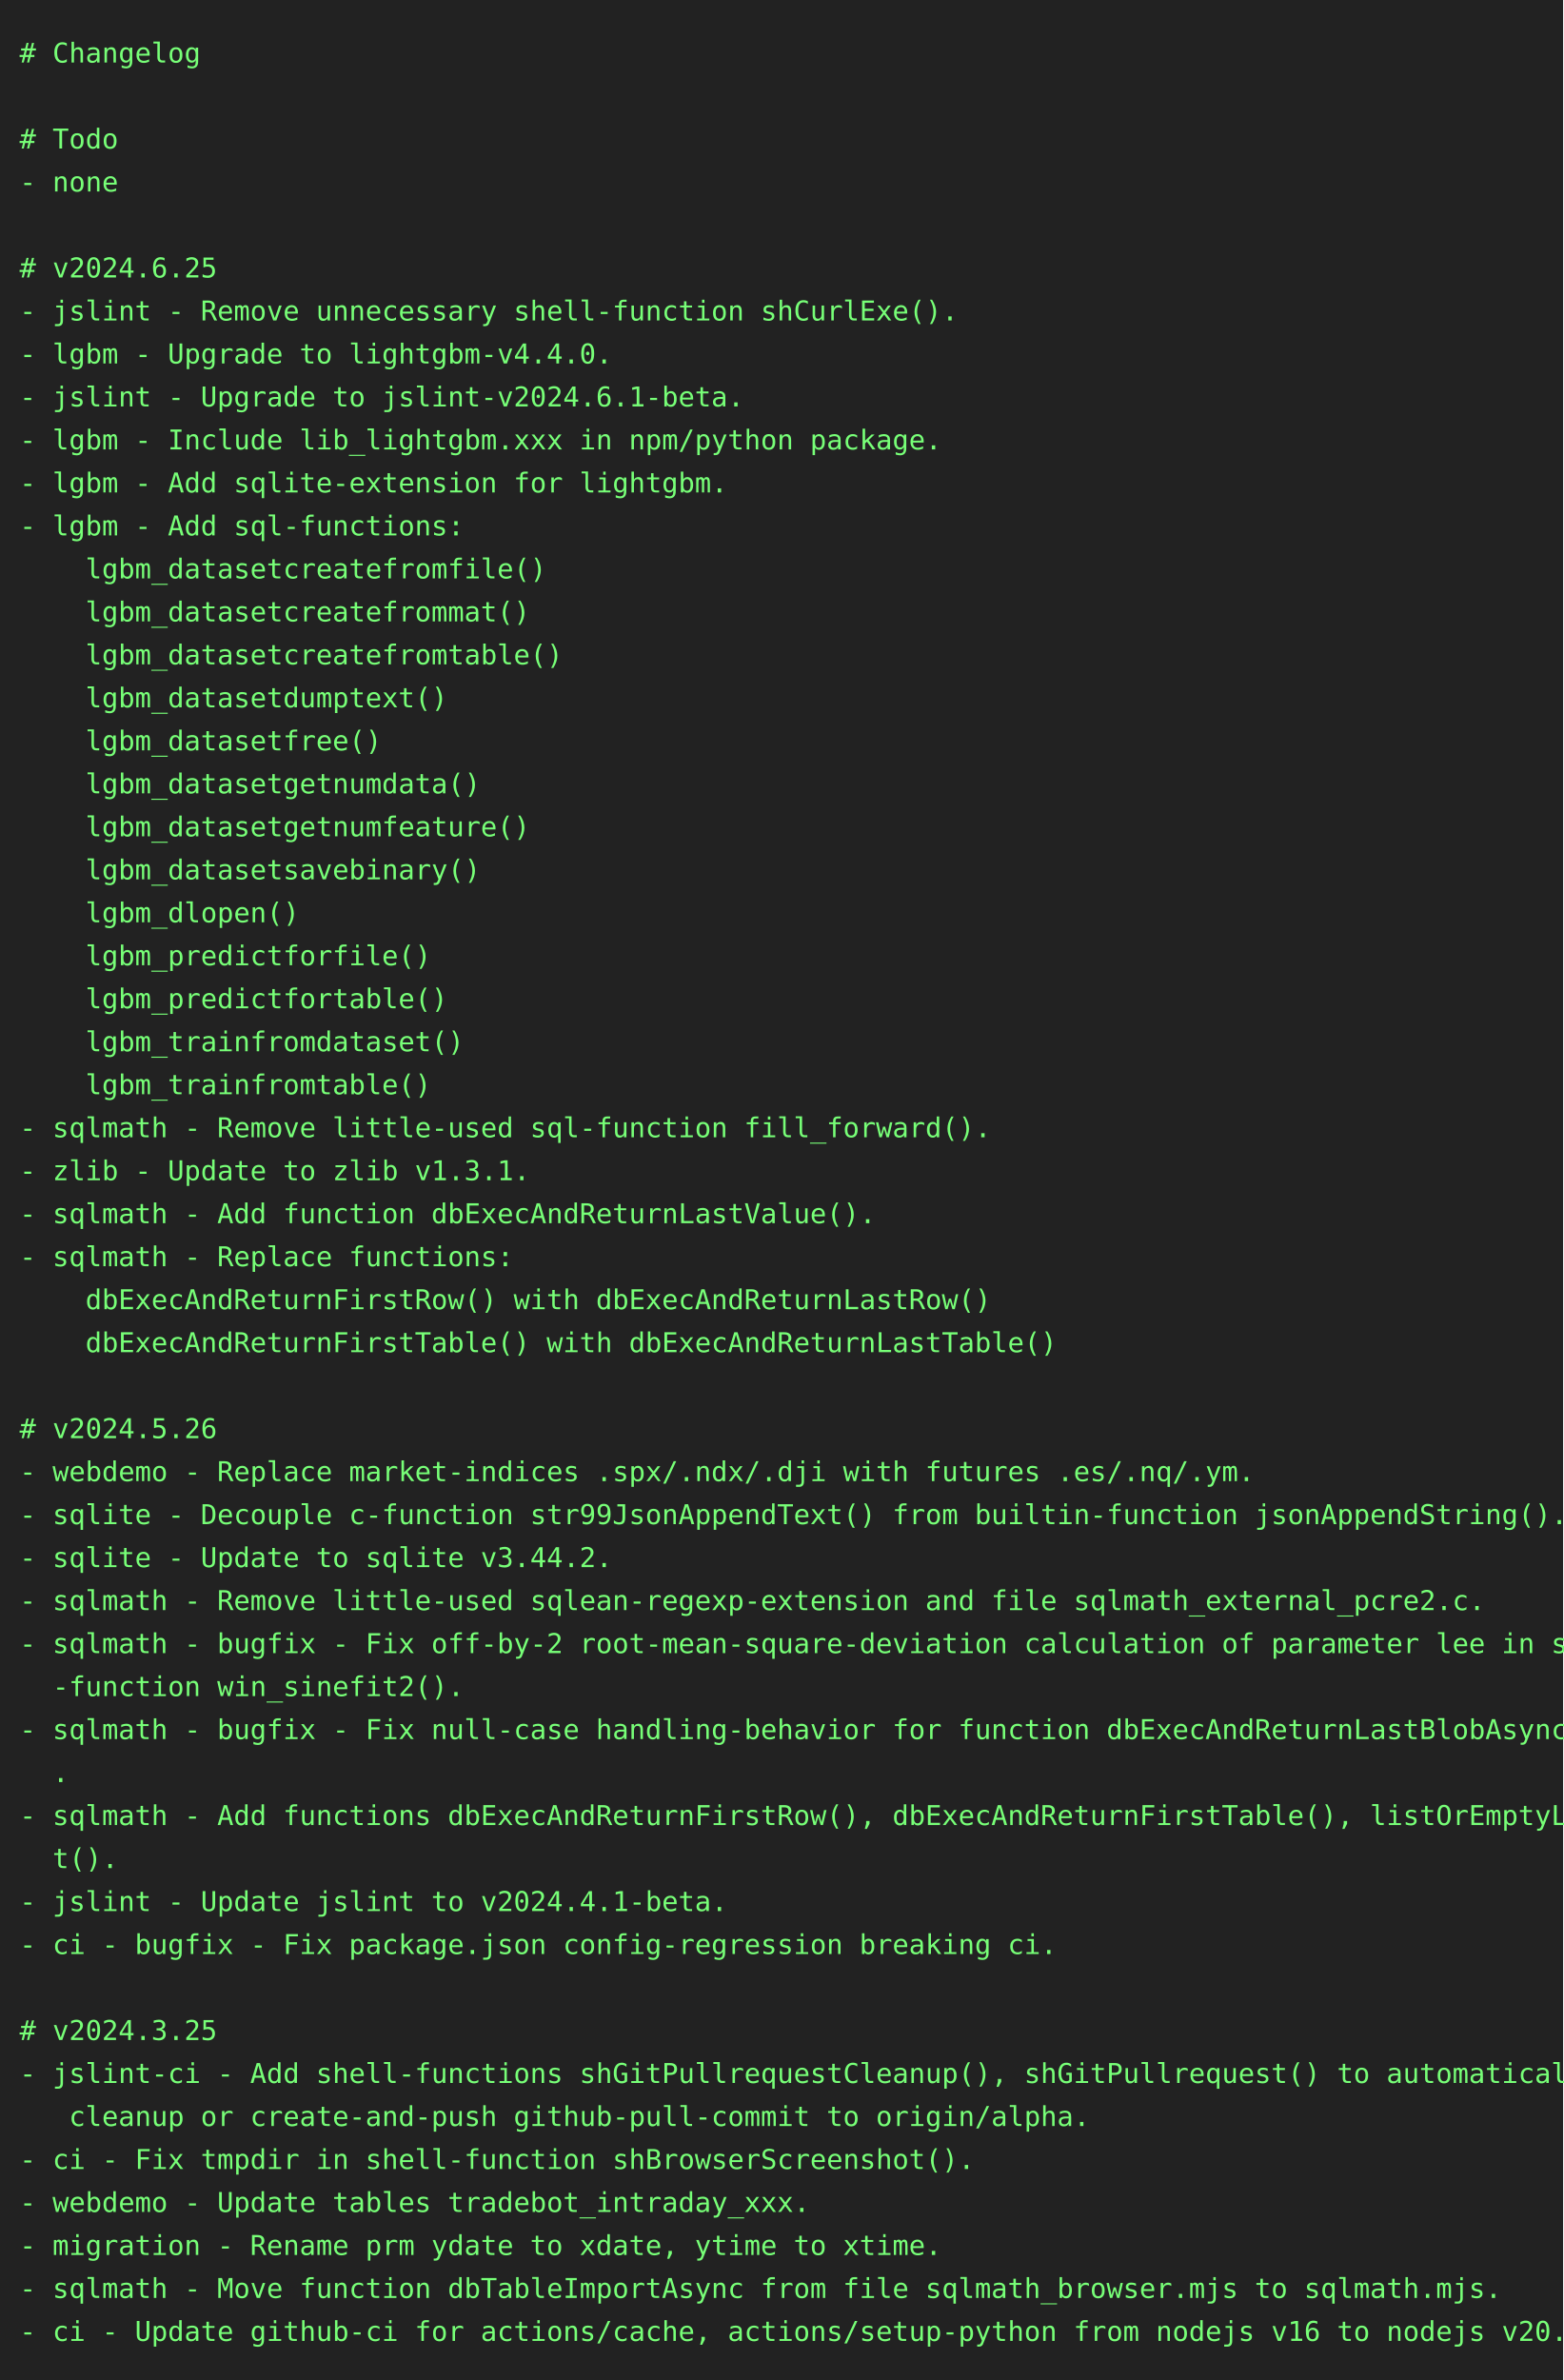
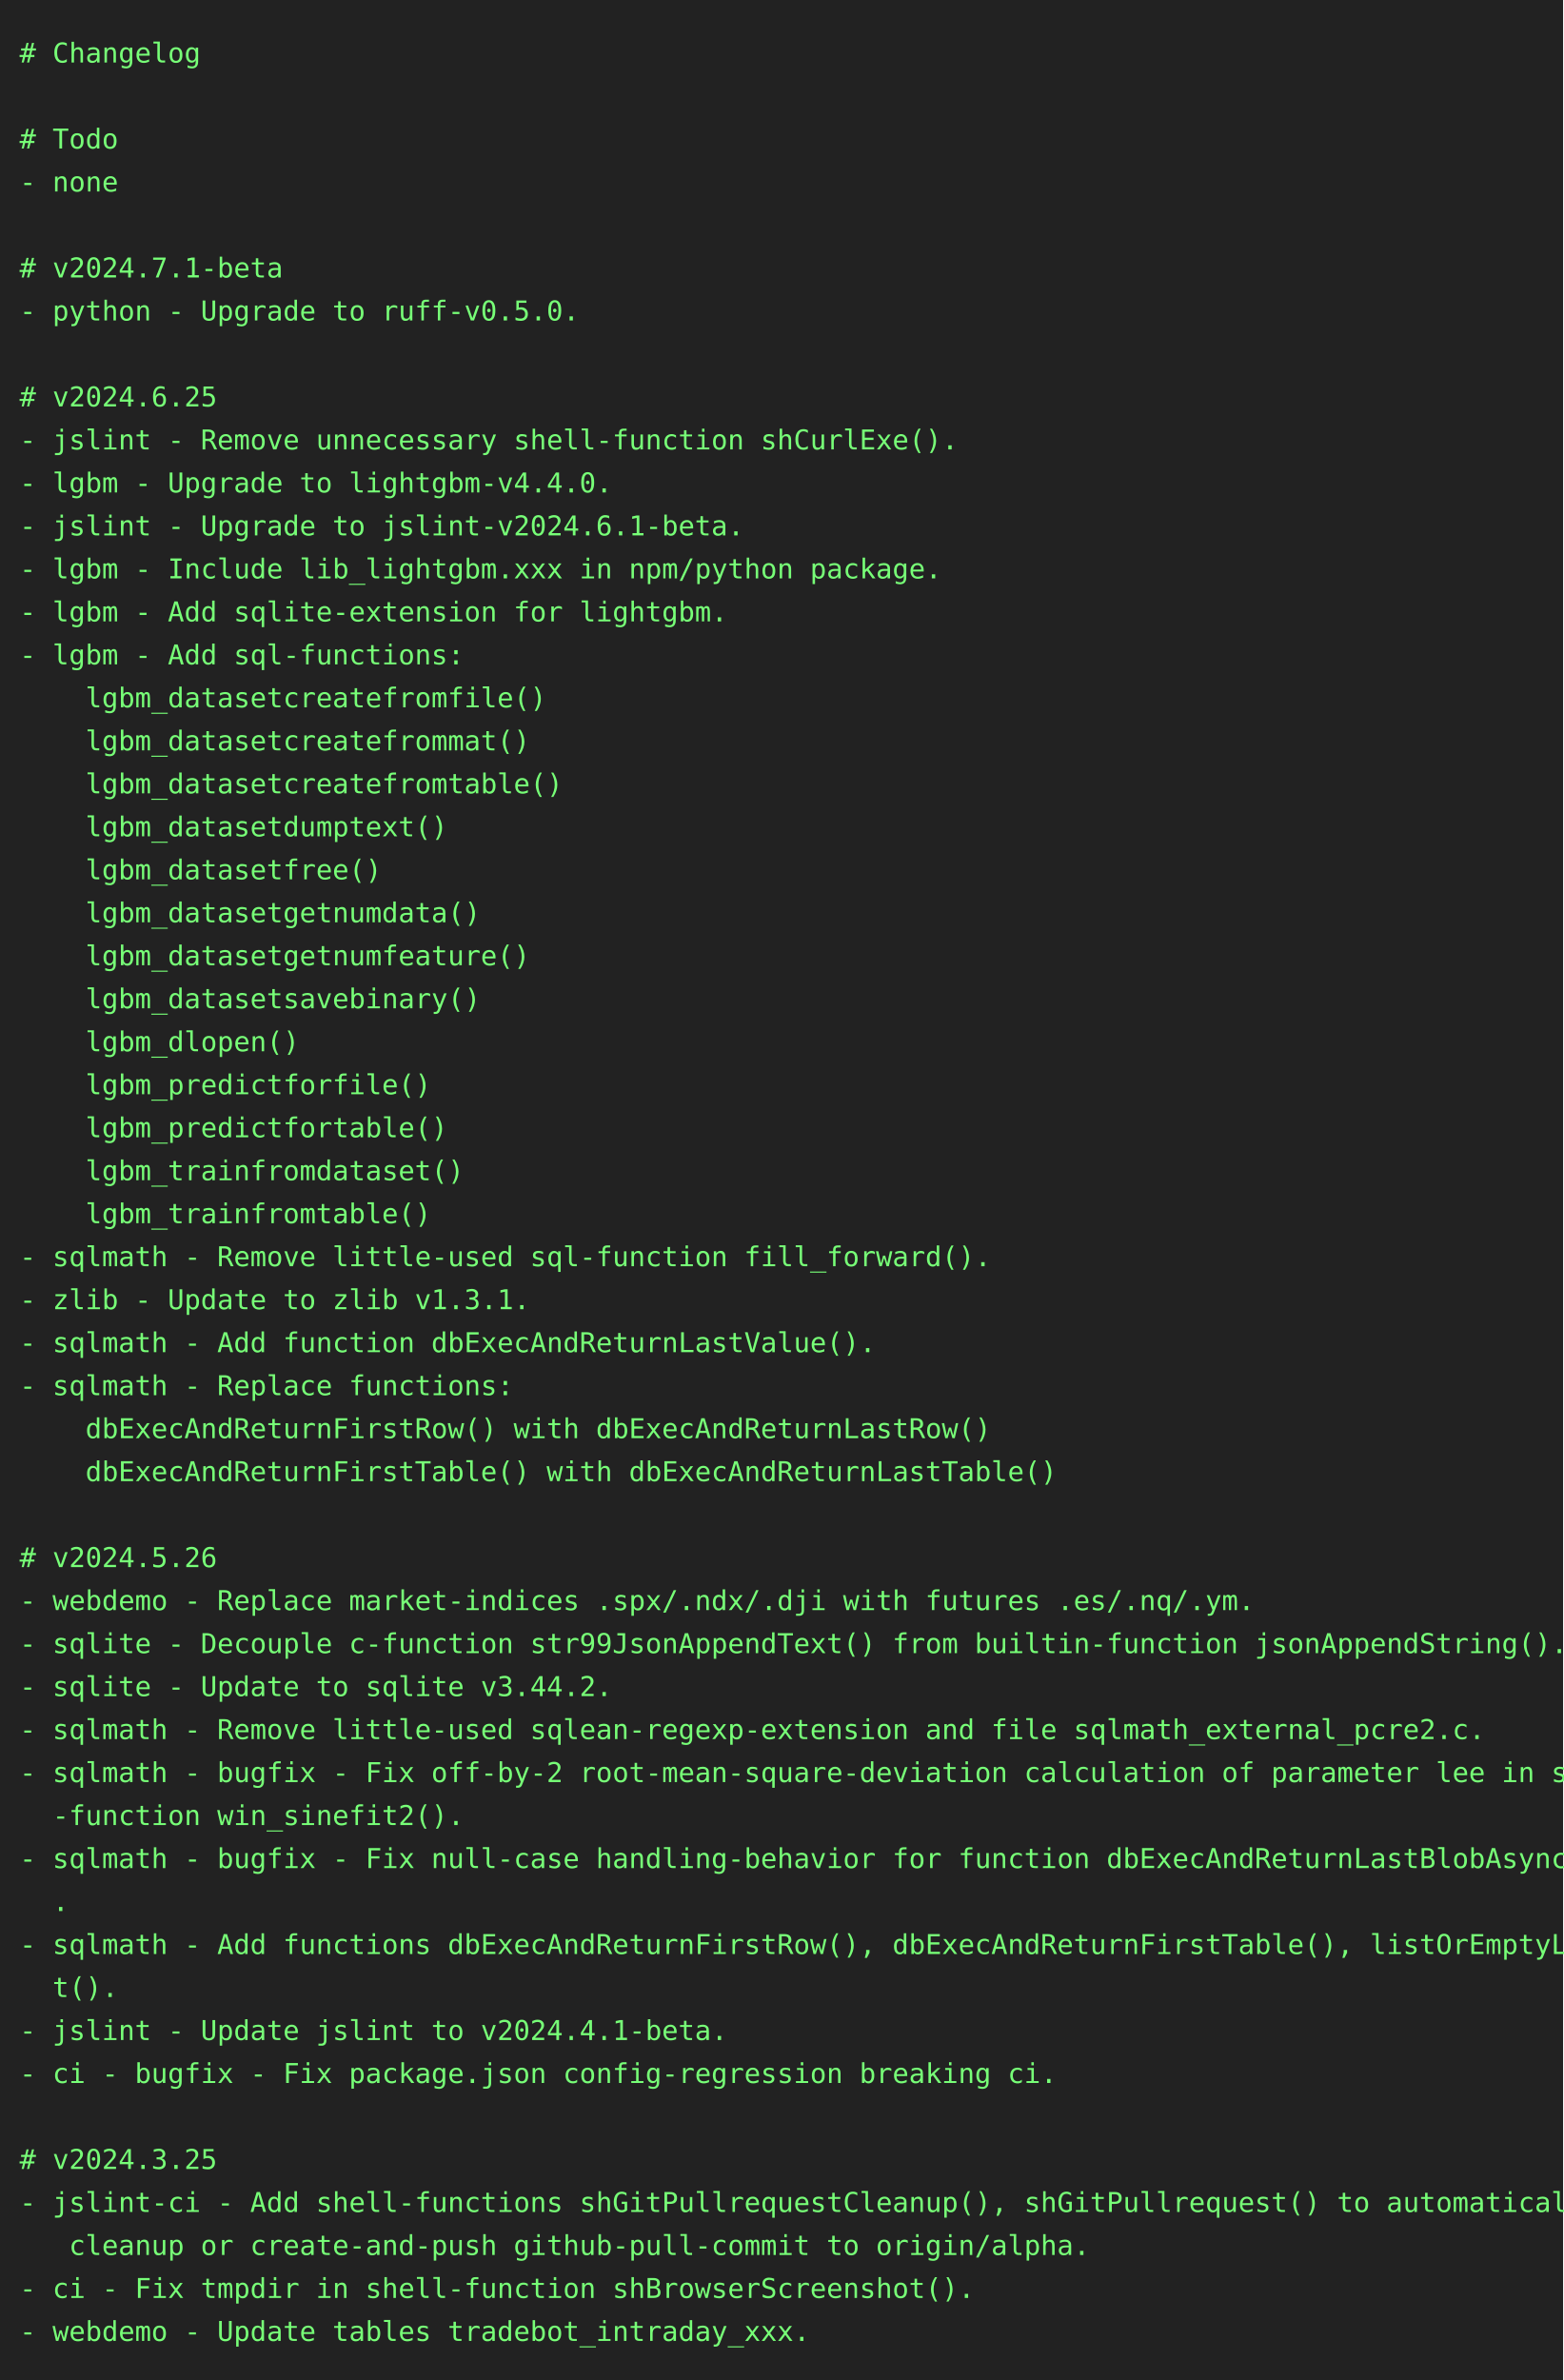
<svg xmlns="http://www.w3.org/2000/svg" height="1218" width="800">
  <rect height="1218" fill="#222" width="800" />
  <text fill="#7f7" font-family="consolas, menlo, monospace" font-size="14" xml:space="preserve">
    <tspan lengthAdjust="spacingAndGlyphs" textLength="768" x="10" y="32"># Changelog                                                                                      </tspan>
    <tspan lengthAdjust="spacingAndGlyphs" textLength="768" x="10" y="54">                                                                                                 </tspan>
    <tspan lengthAdjust="spacingAndGlyphs" textLength="768" x="10" y="76"># Todo                                                                                           </tspan>
    <tspan lengthAdjust="spacingAndGlyphs" textLength="768" x="10" y="98">- none                                                                                           </tspan>
    <tspan lengthAdjust="spacingAndGlyphs" textLength="768" x="10" y="120">                                                                                                 </tspan>
-     <tspan lengthAdjust="spacingAndGlyphs" textLength="768" x="10" y="142"># v2024.6.25                                                                                     </tspan>
-     <tspan lengthAdjust="spacingAndGlyphs" textLength="768" x="10" y="164">- jslint - Remove unnecessary shell-function shCurlExe().                                        </tspan>
-     <tspan lengthAdjust="spacingAndGlyphs" textLength="768" x="10" y="186">- lgbm - Upgrade to lightgbm-v4.4.0.                                                             </tspan>
-     <tspan lengthAdjust="spacingAndGlyphs" textLength="768" x="10" y="208">- jslint - Upgrade to jslint-v2024.6.1-beta.                                                     </tspan>
-     <tspan lengthAdjust="spacingAndGlyphs" textLength="768" x="10" y="230">- lgbm - Include lib_lightgbm.xxx in npm/python package.                                         </tspan>
-     <tspan lengthAdjust="spacingAndGlyphs" textLength="768" x="10" y="252">- lgbm - Add sqlite-extension for lightgbm.                                                      </tspan>
-     <tspan lengthAdjust="spacingAndGlyphs" textLength="768" x="10" y="274">- lgbm - Add sql-functions:                                                                      </tspan>
-     <tspan lengthAdjust="spacingAndGlyphs" textLength="768" x="10" y="296">    lgbm_datasetcreatefromfile()                                                                 </tspan>
-     <tspan lengthAdjust="spacingAndGlyphs" textLength="768" x="10" y="318">    lgbm_datasetcreatefrommat()                                                                  </tspan>
-     <tspan lengthAdjust="spacingAndGlyphs" textLength="768" x="10" y="340">    lgbm_datasetcreatefromtable()                                                                </tspan>
-     <tspan lengthAdjust="spacingAndGlyphs" textLength="768" x="10" y="362">    lgbm_datasetdumptext()                                                                       </tspan>
-     <tspan lengthAdjust="spacingAndGlyphs" textLength="768" x="10" y="384">    lgbm_datasetfree()                                                                           </tspan>
-     <tspan lengthAdjust="spacingAndGlyphs" textLength="768" x="10" y="406">    lgbm_datasetgetnumdata()                                                                     </tspan>
-     <tspan lengthAdjust="spacingAndGlyphs" textLength="768" x="10" y="428">    lgbm_datasetgetnumfeature()                                                                  </tspan>
-     <tspan lengthAdjust="spacingAndGlyphs" textLength="768" x="10" y="450">    lgbm_datasetsavebinary()                                                                     </tspan>
-     <tspan lengthAdjust="spacingAndGlyphs" textLength="768" x="10" y="472">    lgbm_dlopen()                                                                                </tspan>
-     <tspan lengthAdjust="spacingAndGlyphs" textLength="768" x="10" y="494">    lgbm_predictforfile()                                                                        </tspan>
-     <tspan lengthAdjust="spacingAndGlyphs" textLength="768" x="10" y="516">    lgbm_predictfortable()                                                                       </tspan>
-     <tspan lengthAdjust="spacingAndGlyphs" textLength="768" x="10" y="538">    lgbm_trainfromdataset()                                                                      </tspan>
-     <tspan lengthAdjust="spacingAndGlyphs" textLength="768" x="10" y="560">    lgbm_trainfromtable()                                                                        </tspan>
-     <tspan lengthAdjust="spacingAndGlyphs" textLength="768" x="10" y="582">- sqlmath - Remove little-used sql-function fill_forward().                                      </tspan>
-     <tspan lengthAdjust="spacingAndGlyphs" textLength="768" x="10" y="604">- zlib - Update to zlib v1.3.1.                                                                  </tspan>
-     <tspan lengthAdjust="spacingAndGlyphs" textLength="768" x="10" y="626">- sqlmath - Add function dbExecAndReturnLastValue().                                             </tspan>
-     <tspan lengthAdjust="spacingAndGlyphs" textLength="768" x="10" y="648">- sqlmath - Replace functions:                                                                   </tspan>
-     <tspan lengthAdjust="spacingAndGlyphs" textLength="768" x="10" y="670">    dbExecAndReturnFirstRow() with dbExecAndReturnLastRow()                                      </tspan>
-     <tspan lengthAdjust="spacingAndGlyphs" textLength="768" x="10" y="692">    dbExecAndReturnFirstTable() with dbExecAndReturnLastTable()                                  </tspan>
-     <tspan lengthAdjust="spacingAndGlyphs" textLength="768" x="10" y="714">                                                                                                 </tspan>
-     <tspan lengthAdjust="spacingAndGlyphs" textLength="768" x="10" y="736"># v2024.5.26                                                                                     </tspan>
-     <tspan lengthAdjust="spacingAndGlyphs" textLength="768" x="10" y="758">- webdemo - Replace market-indices .spx/.ndx/.dji with futures .es/.nq/.ym.                      </tspan>
-     <tspan lengthAdjust="spacingAndGlyphs" textLength="768" x="10" y="780">- sqlite - Decouple c-function str99JsonAppendText() from builtin-function jsonAppendString().   </tspan>
-     <tspan lengthAdjust="spacingAndGlyphs" textLength="768" x="10" y="802">- sqlite - Update to sqlite v3.44.2.                                                             </tspan>
-     <tspan lengthAdjust="spacingAndGlyphs" textLength="768" x="10" y="824">- sqlmath - Remove little-used sqlean-regexp-extension and file sqlmath_external_pcre2.c.        </tspan>
-     <tspan lengthAdjust="spacingAndGlyphs" textLength="768" x="10" y="846">- sqlmath - bugfix - Fix off-by-2 root-mean-square-deviation calculation of parameter lee in sql\</tspan>
-     <tspan lengthAdjust="spacingAndGlyphs" textLength="768" x="10" y="868">  -function win_sinefit2().                                                                      </tspan>
-     <tspan lengthAdjust="spacingAndGlyphs" textLength="768" x="10" y="890">- sqlmath - bugfix - Fix null-case handling-behavior for function dbExecAndReturnLastBlobAsync()\</tspan>
-     <tspan lengthAdjust="spacingAndGlyphs" textLength="768" x="10" y="912">  .                                                                                              </tspan>
-     <tspan lengthAdjust="spacingAndGlyphs" textLength="768" x="10" y="934">- sqlmath - Add functions dbExecAndReturnFirstRow(), dbExecAndReturnFirstTable(), listOrEmptyLis\</tspan>
-     <tspan lengthAdjust="spacingAndGlyphs" textLength="768" x="10" y="956">  t().                                                                                           </tspan>
-     <tspan lengthAdjust="spacingAndGlyphs" textLength="768" x="10" y="978">- jslint - Update jslint to v2024.4.1-beta.                                                      </tspan>
-     <tspan lengthAdjust="spacingAndGlyphs" textLength="768" x="10" y="1000">- ci - bugfix - Fix package.json config-regression breaking ci.                                  </tspan>
-     <tspan lengthAdjust="spacingAndGlyphs" textLength="768" x="10" y="1022">                                                                                                 </tspan>
-     <tspan lengthAdjust="spacingAndGlyphs" textLength="768" x="10" y="1044"># v2024.3.25                                                                                     </tspan>
-     <tspan lengthAdjust="spacingAndGlyphs" textLength="768" x="10" y="1066">- jslint-ci - Add shell-functions shGitPullrequestCleanup(), shGitPullrequest() to automatically\</tspan>
-     <tspan lengthAdjust="spacingAndGlyphs" textLength="768" x="10" y="1088">   cleanup or create-and-push github-pull-commit to origin/alpha.                                </tspan>
-     <tspan lengthAdjust="spacingAndGlyphs" textLength="768" x="10" y="1110">- ci - Fix tmpdir in shell-function shBrowserScreenshot().                                       </tspan>
-     <tspan lengthAdjust="spacingAndGlyphs" textLength="768" x="10" y="1132">- webdemo - Update tables tradebot_intraday_xxx.                                                 </tspan>
-     <tspan lengthAdjust="spacingAndGlyphs" textLength="768" x="10" y="1154">- migration - Rename prm ydate to xdate, ytime to xtime.                                         </tspan>
-     <tspan lengthAdjust="spacingAndGlyphs" textLength="768" x="10" y="1176">- sqlmath - Move function dbTableImportAsync from file sqlmath_browser.mjs to sqlmath.mjs.       </tspan>
-     <tspan lengthAdjust="spacingAndGlyphs" textLength="768" x="10" y="1198">- ci - Update github-ci for actions/cache, actions/setup-python from nodejs v16 to nodejs v20.   </tspan>
+     <tspan lengthAdjust="spacingAndGlyphs" textLength="768" x="10" y="142"># v2024.7.1-beta                                                                                 </tspan>
+     <tspan lengthAdjust="spacingAndGlyphs" textLength="768" x="10" y="164">- python - Upgrade to ruff-v0.5.0.                                                               </tspan>
+     <tspan lengthAdjust="spacingAndGlyphs" textLength="768" x="10" y="186">                                                                                                 </tspan>
+     <tspan lengthAdjust="spacingAndGlyphs" textLength="768" x="10" y="208"># v2024.6.25                                                                                     </tspan>
+     <tspan lengthAdjust="spacingAndGlyphs" textLength="768" x="10" y="230">- jslint - Remove unnecessary shell-function shCurlExe().                                        </tspan>
+     <tspan lengthAdjust="spacingAndGlyphs" textLength="768" x="10" y="252">- lgbm - Upgrade to lightgbm-v4.4.0.                                                             </tspan>
+     <tspan lengthAdjust="spacingAndGlyphs" textLength="768" x="10" y="274">- jslint - Upgrade to jslint-v2024.6.1-beta.                                                     </tspan>
+     <tspan lengthAdjust="spacingAndGlyphs" textLength="768" x="10" y="296">- lgbm - Include lib_lightgbm.xxx in npm/python package.                                         </tspan>
+     <tspan lengthAdjust="spacingAndGlyphs" textLength="768" x="10" y="318">- lgbm - Add sqlite-extension for lightgbm.                                                      </tspan>
+     <tspan lengthAdjust="spacingAndGlyphs" textLength="768" x="10" y="340">- lgbm - Add sql-functions:                                                                      </tspan>
+     <tspan lengthAdjust="spacingAndGlyphs" textLength="768" x="10" y="362">    lgbm_datasetcreatefromfile()                                                                 </tspan>
+     <tspan lengthAdjust="spacingAndGlyphs" textLength="768" x="10" y="384">    lgbm_datasetcreatefrommat()                                                                  </tspan>
+     <tspan lengthAdjust="spacingAndGlyphs" textLength="768" x="10" y="406">    lgbm_datasetcreatefromtable()                                                                </tspan>
+     <tspan lengthAdjust="spacingAndGlyphs" textLength="768" x="10" y="428">    lgbm_datasetdumptext()                                                                       </tspan>
+     <tspan lengthAdjust="spacingAndGlyphs" textLength="768" x="10" y="450">    lgbm_datasetfree()                                                                           </tspan>
+     <tspan lengthAdjust="spacingAndGlyphs" textLength="768" x="10" y="472">    lgbm_datasetgetnumdata()                                                                     </tspan>
+     <tspan lengthAdjust="spacingAndGlyphs" textLength="768" x="10" y="494">    lgbm_datasetgetnumfeature()                                                                  </tspan>
+     <tspan lengthAdjust="spacingAndGlyphs" textLength="768" x="10" y="516">    lgbm_datasetsavebinary()                                                                     </tspan>
+     <tspan lengthAdjust="spacingAndGlyphs" textLength="768" x="10" y="538">    lgbm_dlopen()                                                                                </tspan>
+     <tspan lengthAdjust="spacingAndGlyphs" textLength="768" x="10" y="560">    lgbm_predictforfile()                                                                        </tspan>
+     <tspan lengthAdjust="spacingAndGlyphs" textLength="768" x="10" y="582">    lgbm_predictfortable()                                                                       </tspan>
+     <tspan lengthAdjust="spacingAndGlyphs" textLength="768" x="10" y="604">    lgbm_trainfromdataset()                                                                      </tspan>
+     <tspan lengthAdjust="spacingAndGlyphs" textLength="768" x="10" y="626">    lgbm_trainfromtable()                                                                        </tspan>
+     <tspan lengthAdjust="spacingAndGlyphs" textLength="768" x="10" y="648">- sqlmath - Remove little-used sql-function fill_forward().                                      </tspan>
+     <tspan lengthAdjust="spacingAndGlyphs" textLength="768" x="10" y="670">- zlib - Update to zlib v1.3.1.                                                                  </tspan>
+     <tspan lengthAdjust="spacingAndGlyphs" textLength="768" x="10" y="692">- sqlmath - Add function dbExecAndReturnLastValue().                                             </tspan>
+     <tspan lengthAdjust="spacingAndGlyphs" textLength="768" x="10" y="714">- sqlmath - Replace functions:                                                                   </tspan>
+     <tspan lengthAdjust="spacingAndGlyphs" textLength="768" x="10" y="736">    dbExecAndReturnFirstRow() with dbExecAndReturnLastRow()                                      </tspan>
+     <tspan lengthAdjust="spacingAndGlyphs" textLength="768" x="10" y="758">    dbExecAndReturnFirstTable() with dbExecAndReturnLastTable()                                  </tspan>
+     <tspan lengthAdjust="spacingAndGlyphs" textLength="768" x="10" y="780">                                                                                                 </tspan>
+     <tspan lengthAdjust="spacingAndGlyphs" textLength="768" x="10" y="802"># v2024.5.26                                                                                     </tspan>
+     <tspan lengthAdjust="spacingAndGlyphs" textLength="768" x="10" y="824">- webdemo - Replace market-indices .spx/.ndx/.dji with futures .es/.nq/.ym.                      </tspan>
+     <tspan lengthAdjust="spacingAndGlyphs" textLength="768" x="10" y="846">- sqlite - Decouple c-function str99JsonAppendText() from builtin-function jsonAppendString().   </tspan>
+     <tspan lengthAdjust="spacingAndGlyphs" textLength="768" x="10" y="868">- sqlite - Update to sqlite v3.44.2.                                                             </tspan>
+     <tspan lengthAdjust="spacingAndGlyphs" textLength="768" x="10" y="890">- sqlmath - Remove little-used sqlean-regexp-extension and file sqlmath_external_pcre2.c.        </tspan>
+     <tspan lengthAdjust="spacingAndGlyphs" textLength="768" x="10" y="912">- sqlmath - bugfix - Fix off-by-2 root-mean-square-deviation calculation of parameter lee in sql\</tspan>
+     <tspan lengthAdjust="spacingAndGlyphs" textLength="768" x="10" y="934">  -function win_sinefit2().                                                                      </tspan>
+     <tspan lengthAdjust="spacingAndGlyphs" textLength="768" x="10" y="956">- sqlmath - bugfix - Fix null-case handling-behavior for function dbExecAndReturnLastBlobAsync()\</tspan>
+     <tspan lengthAdjust="spacingAndGlyphs" textLength="768" x="10" y="978">  .                                                                                              </tspan>
+     <tspan lengthAdjust="spacingAndGlyphs" textLength="768" x="10" y="1000">- sqlmath - Add functions dbExecAndReturnFirstRow(), dbExecAndReturnFirstTable(), listOrEmptyLis\</tspan>
+     <tspan lengthAdjust="spacingAndGlyphs" textLength="768" x="10" y="1022">  t().                                                                                           </tspan>
+     <tspan lengthAdjust="spacingAndGlyphs" textLength="768" x="10" y="1044">- jslint - Update jslint to v2024.4.1-beta.                                                      </tspan>
+     <tspan lengthAdjust="spacingAndGlyphs" textLength="768" x="10" y="1066">- ci - bugfix - Fix package.json config-regression breaking ci.                                  </tspan>
+     <tspan lengthAdjust="spacingAndGlyphs" textLength="768" x="10" y="1088">                                                                                                 </tspan>
+     <tspan lengthAdjust="spacingAndGlyphs" textLength="768" x="10" y="1110"># v2024.3.25                                                                                     </tspan>
+     <tspan lengthAdjust="spacingAndGlyphs" textLength="768" x="10" y="1132">- jslint-ci - Add shell-functions shGitPullrequestCleanup(), shGitPullrequest() to automatically\</tspan>
+     <tspan lengthAdjust="spacingAndGlyphs" textLength="768" x="10" y="1154">   cleanup or create-and-push github-pull-commit to origin/alpha.                                </tspan>
+     <tspan lengthAdjust="spacingAndGlyphs" textLength="768" x="10" y="1176">- ci - Fix tmpdir in shell-function shBrowserScreenshot().                                       </tspan>
+     <tspan lengthAdjust="spacingAndGlyphs" textLength="768" x="10" y="1198">- webdemo - Update tables tradebot_intraday_xxx.                                                 </tspan>
  </text>
</svg>
